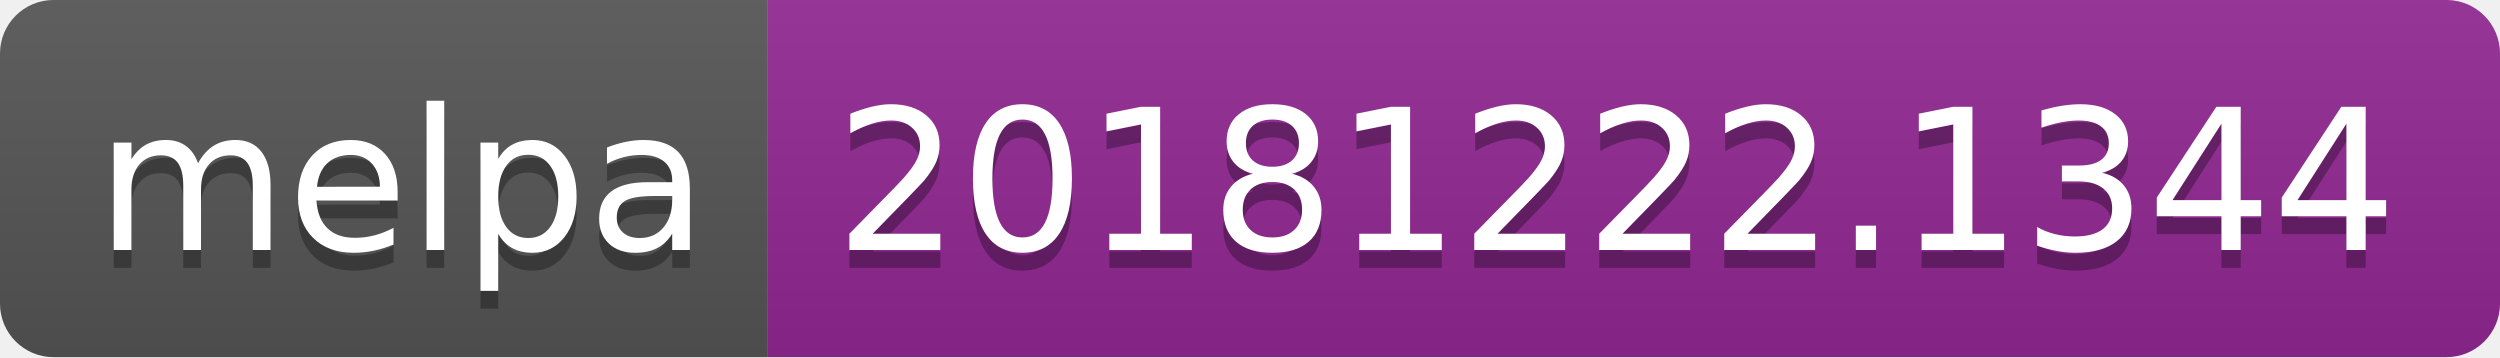
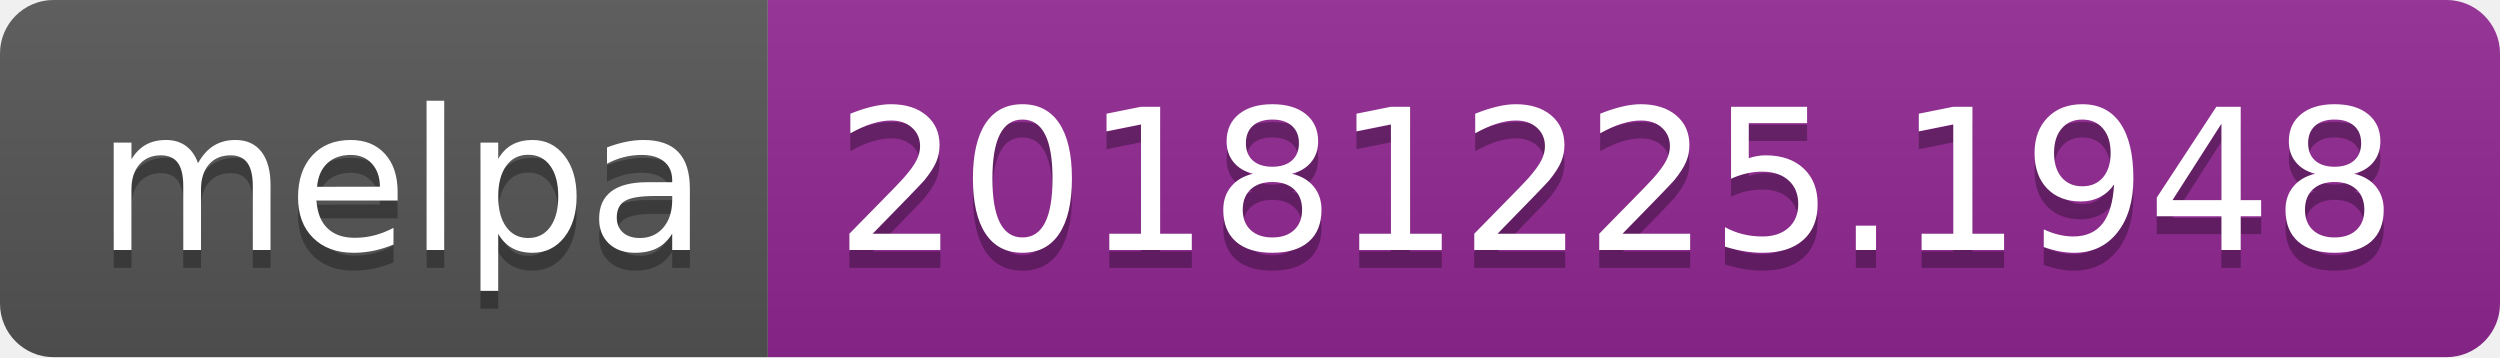
<svg xmlns="http://www.w3.org/2000/svg" width="140" height="20">
  <linearGradient id="b" x2="0" y2="100%">
    <stop offset="0" stop-color="#bbb" stop-opacity=".1" />
    <stop offset="1" stop-opacity=".1" />
  </linearGradient>
  <clipPath id="a">
    <rect width="140" height="20" rx="3" fill="#fff" />
  </clipPath>
  <g clip-path="url(#a)">
    <path fill="#555" d="M0 0h43v20H0z" />
    <path fill="#922793" d="M43 0h97v20H43z" />
    <path fill="url(#b)" d="M0 0h140v20H0z" />
  </g>
  <g fill="#fff" text-anchor="middle" font-family="DejaVu Sans,Verdana,Geneva,sans-serif" font-size="110">
    <text x="225" y="150" fill="#010101" fill-opacity=".3" transform="scale(.1)" textLength="330">melpa</text>
    <text x="225" y="140" transform="scale(.1)" textLength="330">melpa</text>
-     <text x="905" y="150" fill="#010101" fill-opacity=".3" transform="scale(.1)" textLength="870">20181222.1344</text>
-     <text x="905" y="140" transform="scale(.1)" textLength="870">20181222.1344</text>
+     <text x="905" y="150" fill="#010101" fill-opacity=".3" transform="scale(.1)" textLength="870">20181225.1948</text>
+     <text x="905" y="140" transform="scale(.1)" textLength="870">20181225.1948</text>
  </g>
</svg>
